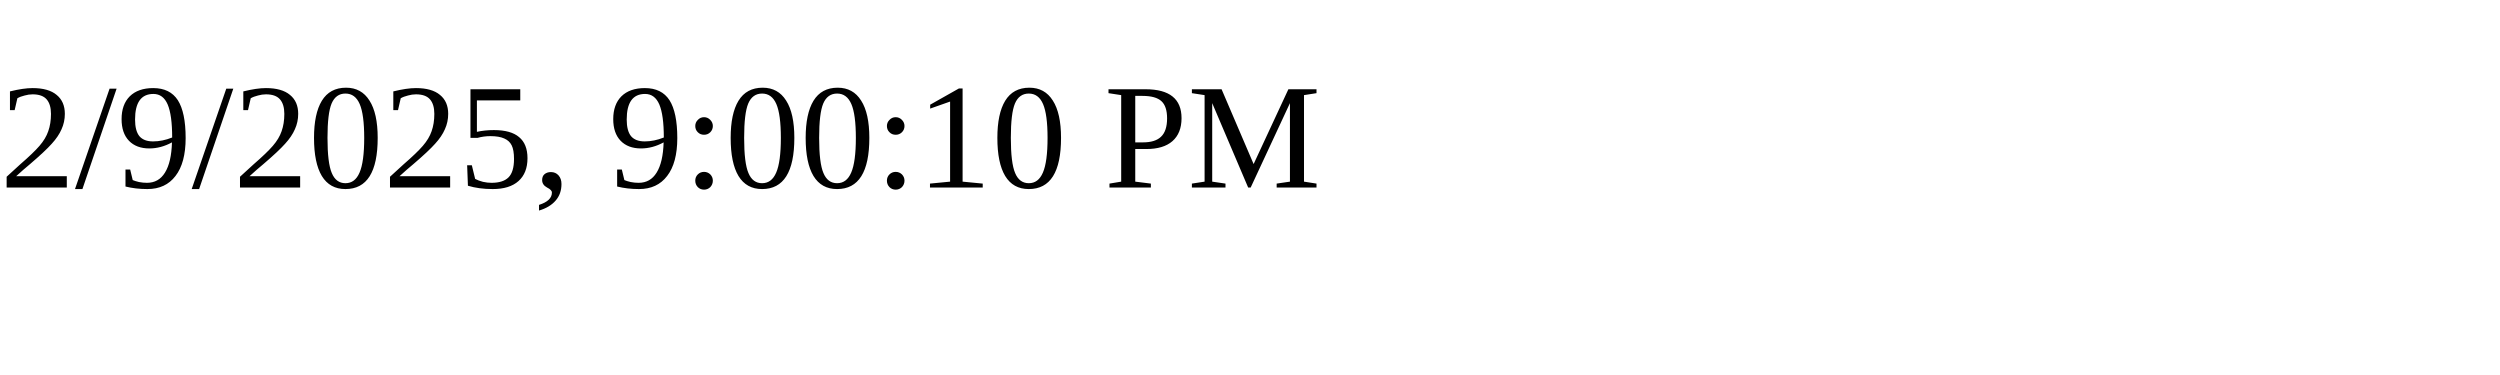
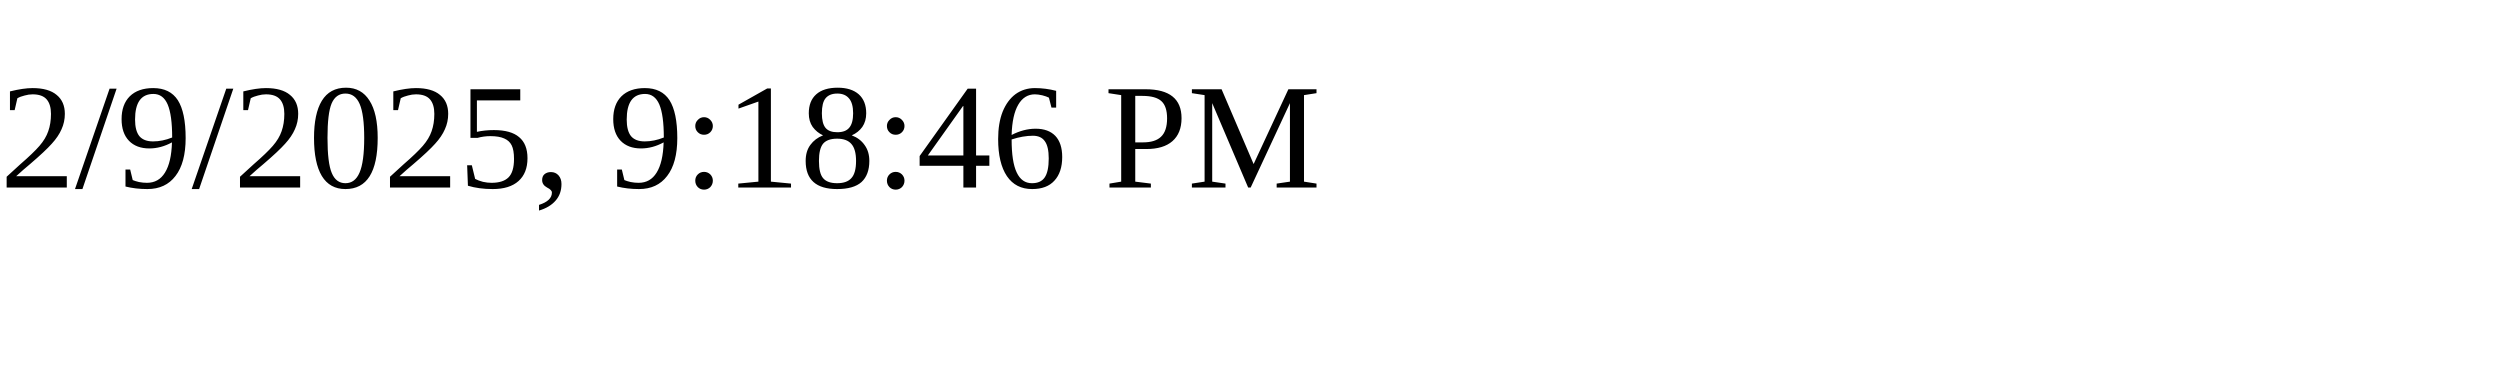
<svg xmlns="http://www.w3.org/2000/svg" height="30" width="200">
-   <text x="0" y="15">2/9/2025, 9:00:10 PM</text>
+   <text x="0" y="15">2/9/2025, 9:18:46 PM</text>
</svg>
